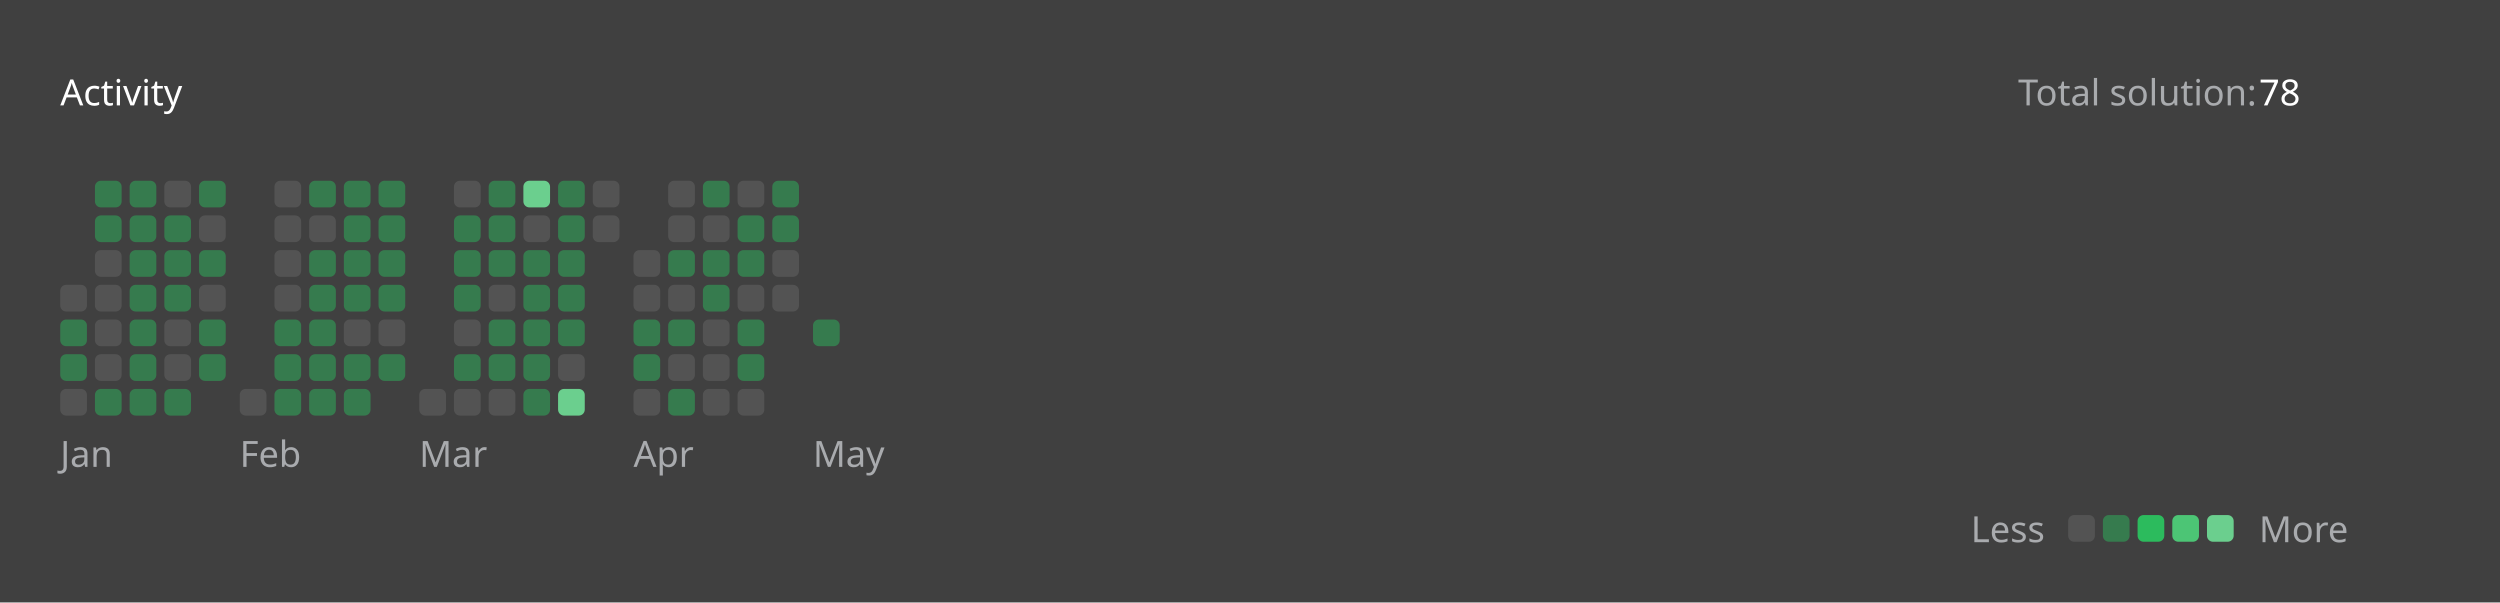
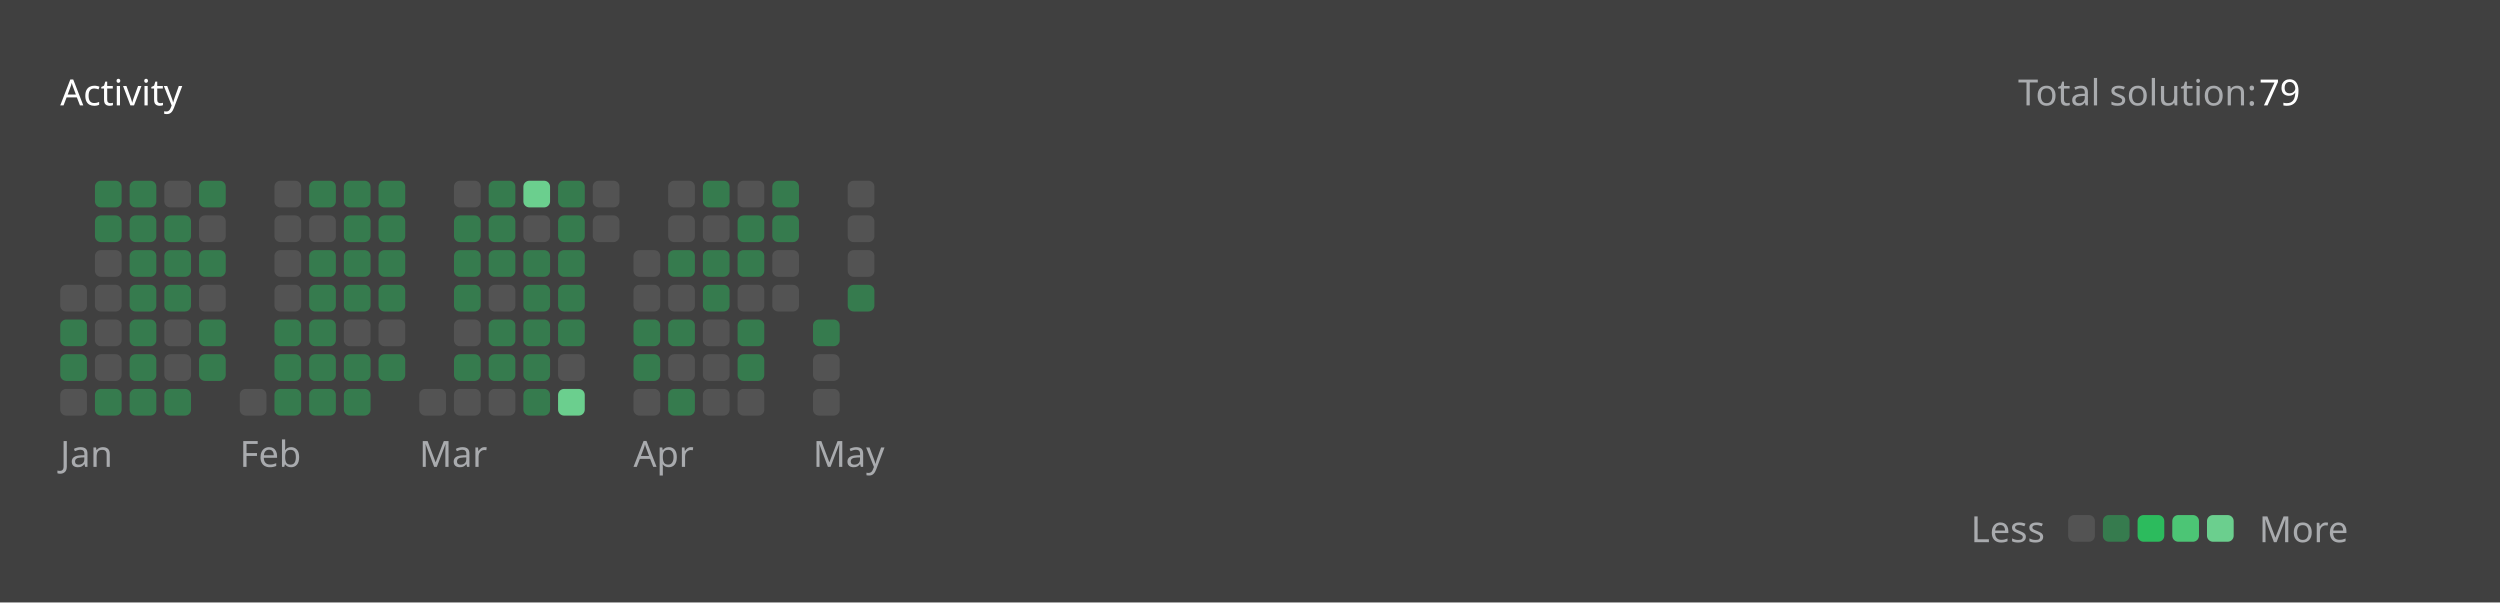
<svg xmlns="http://www.w3.org/2000/svg" version="1.1" height="200" width="830" viewBox="0 0 830 200">
  <style>*{font-family: "Segoe UI", Tahoma, Geneva, Verdana, sans-serif;}</style>
  <style>.title{font-weight: 500;font-size: 1rem;}</style>
  <style>.rotate-90{transform: rotate(-90deg);transform-origin: center;transform-box: fill-box;}</style>
  <style>.state{font-size: .75rem;}</style>
  <style>.light{color: #ffffff;fill: #ffffff;}</style>
  <style>.light-gray{color: #eff2f699;fill: #eff2f699;}</style>
  <style>.dark-gray{color: #ebebf54d;fill: #ebebf54d;}</style>
  <style>.gray{color: #747474;fill: #747474;}</style>
  <style>.orange{color: #ffa116;fill: #ffa116;}</style>
  <style>.background{color: #404040;fill: #404040;}</style>
  <style>.level-1-block{fill: #ffffff1a;}</style>
  <style>.level-2-block{fill: #2cb55d80;}</style>
  <style>.level-3-block{fill: #2cbb5dff;}</style>
  <style>.level-4-block{fill: #4cc575ff;}</style>
  <style>.level-5-block{fill: #6bcf8eff;}</style>
  <rect fill="#404040" x="0" y="0" width="830" height="200" rx="0.5rem" />
  <g text-anchor="start" text-decoration="1" class="title">
    <text x="20" y="35">
      <tspan class="light">Activity</tspan>
      <tspan class="orange" />
    </text>
  </g>
  <g class="state">
    <text x="670" y="35" class="light-gray"> Total solution: </text>
-     <text x="750" y="35" class="light"> 78 </text>
+     <text x="750" y="35" class="light"> 79 </text>
    <text x="678.88" y="180" class="light-gray" text-anchor="end">Less</text>
    <rect x="686.64" y="171" width="8.86" height="8.86" rx="2" ry="2" class="level-1-block" />
    <rect x="698.16" y="171" width="8.86" height="8.86" rx="2" ry="2" class="level-2-block" />
    <rect x="709.68" y="171" width="8.86" height="8.86" rx="2" ry="2" class="level-3-block" />
    <rect x="721.2" y="171" width="8.86" height="8.86" rx="2" ry="2" class="level-4-block" />
    <rect x="732.72" y="171" width="8.86" height="8.86" rx="2" ry="2" class="level-5-block" />
    <text x="750" y="180" class="light-gray">More</text>
  </g>
  <g x="20" y="60">
    <g x="20" y="60">
      <g x="20.0" y="60">
        <rect x="20.0" y="94.56" width="8.86" height="8.86" rx="2" ry="2" class="level-1-block" />
        <rect x="20.0" y="106.08" width="8.86" height="8.86" rx="2" ry="2" class="level-2-block" />
        <rect x="20.0" y="117.6" width="8.86" height="8.86" rx="2" ry="2" class="level-2-block" />
        <rect x="20.0" y="129.12" width="8.86" height="8.86" rx="2" ry="2" class="level-1-block" />
      </g>
      <g x="31.52" y="60">
        <rect x="31.52" y="60.0" width="8.86" height="8.86" rx="2" ry="2" class="level-2-block" />
        <rect x="31.52" y="71.52" width="8.86" height="8.86" rx="2" ry="2" class="level-2-block" />
        <rect x="31.52" y="83.04" width="8.86" height="8.86" rx="2" ry="2" class="level-1-block" />
        <rect x="31.52" y="94.56" width="8.86" height="8.86" rx="2" ry="2" class="level-1-block" />
        <rect x="31.52" y="106.08" width="8.86" height="8.86" rx="2" ry="2" class="level-1-block" />
        <rect x="31.52" y="117.6" width="8.86" height="8.86" rx="2" ry="2" class="level-1-block" />
        <rect x="31.52" y="129.12" width="8.86" height="8.86" rx="2" ry="2" class="level-2-block" />
      </g>
      <g x="43.04" y="60">
        <rect x="43.04" y="60.0" width="8.86" height="8.86" rx="2" ry="2" class="level-2-block" />
        <rect x="43.04" y="71.52" width="8.86" height="8.86" rx="2" ry="2" class="level-2-block" />
        <rect x="43.04" y="83.04" width="8.86" height="8.86" rx="2" ry="2" class="level-2-block" />
        <rect x="43.04" y="94.56" width="8.86" height="8.86" rx="2" ry="2" class="level-2-block" />
        <rect x="43.04" y="106.08" width="8.86" height="8.86" rx="2" ry="2" class="level-2-block" />
        <rect x="43.04" y="117.6" width="8.86" height="8.86" rx="2" ry="2" class="level-2-block" />
        <rect x="43.04" y="129.12" width="8.86" height="8.86" rx="2" ry="2" class="level-2-block" />
      </g>
      <g x="54.56" y="60">
        <rect x="54.56" y="60.0" width="8.86" height="8.86" rx="2" ry="2" class="level-1-block" />
        <rect x="54.56" y="71.52" width="8.86" height="8.86" rx="2" ry="2" class="level-2-block" />
        <rect x="54.56" y="83.04" width="8.86" height="8.86" rx="2" ry="2" class="level-2-block" />
        <rect x="54.56" y="94.56" width="8.86" height="8.86" rx="2" ry="2" class="level-2-block" />
        <rect x="54.56" y="106.08" width="8.86" height="8.86" rx="2" ry="2" class="level-1-block" />
        <rect x="54.56" y="117.6" width="8.86" height="8.86" rx="2" ry="2" class="level-1-block" />
        <rect x="54.56" y="129.12" width="8.86" height="8.86" rx="2" ry="2" class="level-2-block" />
      </g>
      <g x="66.08" y="60">
        <rect x="66.08" y="60.0" width="8.86" height="8.86" rx="2" ry="2" class="level-2-block" />
        <rect x="66.08" y="71.52" width="8.86" height="8.86" rx="2" ry="2" class="level-1-block" />
        <rect x="66.08" y="83.04" width="8.86" height="8.86" rx="2" ry="2" class="level-2-block" />
        <rect x="66.08" y="94.56" width="8.86" height="8.86" rx="2" ry="2" class="level-1-block" />
        <rect x="66.08" y="106.08" width="8.86" height="8.86" rx="2" ry="2" class="level-2-block" />
        <rect x="66.08" y="117.6" width="8.86" height="8.86" rx="2" ry="2" class="level-2-block" />
      </g>
      <text x="20.0" y="155" class="light-gray state">Jan</text>
    </g>
  </g>
  <g x="79.6" y="60">
    <g x="79.6" y="60">
      <g x="79.6" y="60">
        <rect x="79.6" y="129.12" width="8.86" height="8.86" rx="2" ry="2" class="level-1-block" />
      </g>
      <g x="91.12" y="60">
        <rect x="91.12" y="60.0" width="8.86" height="8.86" rx="2" ry="2" class="level-1-block" />
        <rect x="91.12" y="71.52" width="8.86" height="8.86" rx="2" ry="2" class="level-1-block" />
        <rect x="91.12" y="83.04" width="8.86" height="8.86" rx="2" ry="2" class="level-1-block" />
        <rect x="91.12" y="94.56" width="8.86" height="8.86" rx="2" ry="2" class="level-1-block" />
        <rect x="91.12" y="106.08" width="8.86" height="8.86" rx="2" ry="2" class="level-2-block" />
        <rect x="91.12" y="117.6" width="8.86" height="8.86" rx="2" ry="2" class="level-2-block" />
        <rect x="91.12" y="129.12" width="8.86" height="8.86" rx="2" ry="2" class="level-2-block" />
      </g>
      <g x="102.64" y="60">
        <rect x="102.64" y="60.0" width="8.86" height="8.86" rx="2" ry="2" class="level-2-block" />
        <rect x="102.64" y="71.52" width="8.86" height="8.86" rx="2" ry="2" class="level-1-block" />
        <rect x="102.64" y="83.04" width="8.86" height="8.86" rx="2" ry="2" class="level-2-block" />
        <rect x="102.64" y="94.56" width="8.86" height="8.86" rx="2" ry="2" class="level-2-block" />
        <rect x="102.64" y="106.08" width="8.86" height="8.86" rx="2" ry="2" class="level-2-block" />
        <rect x="102.64" y="117.6" width="8.86" height="8.86" rx="2" ry="2" class="level-2-block" />
        <rect x="102.64" y="129.12" width="8.86" height="8.86" rx="2" ry="2" class="level-2-block" />
      </g>
      <g x="114.16" y="60">
        <rect x="114.16" y="60.0" width="8.86" height="8.86" rx="2" ry="2" class="level-2-block" />
        <rect x="114.16" y="71.52" width="8.86" height="8.86" rx="2" ry="2" class="level-2-block" />
        <rect x="114.16" y="83.04" width="8.86" height="8.86" rx="2" ry="2" class="level-2-block" />
        <rect x="114.16" y="94.56" width="8.86" height="8.86" rx="2" ry="2" class="level-2-block" />
        <rect x="114.16" y="106.08" width="8.86" height="8.86" rx="2" ry="2" class="level-1-block" />
        <rect x="114.16" y="117.6" width="8.86" height="8.86" rx="2" ry="2" class="level-2-block" />
        <rect x="114.16" y="129.12" width="8.86" height="8.86" rx="2" ry="2" class="level-2-block" />
      </g>
      <g x="125.68" y="60">
        <rect x="125.68" y="60.0" width="8.86" height="8.86" rx="2" ry="2" class="level-2-block" />
        <rect x="125.68" y="71.52" width="8.86" height="8.86" rx="2" ry="2" class="level-2-block" />
        <rect x="125.68" y="83.04" width="8.86" height="8.86" rx="2" ry="2" class="level-2-block" />
        <rect x="125.68" y="94.56" width="8.86" height="8.86" rx="2" ry="2" class="level-2-block" />
        <rect x="125.68" y="106.08" width="8.86" height="8.86" rx="2" ry="2" class="level-1-block" />
        <rect x="125.68" y="117.6" width="8.86" height="8.86" rx="2" ry="2" class="level-2-block" />
      </g>
      <text x="79.6" y="155" class="light-gray state">Feb</text>
    </g>
  </g>
  <g x="139.2" y="60">
    <g x="139.2" y="60">
      <g x="139.2" y="60">
        <rect x="139.2" y="129.12" width="8.86" height="8.86" rx="2" ry="2" class="level-1-block" />
      </g>
      <g x="150.72" y="60">
        <rect x="150.72" y="60.0" width="8.86" height="8.86" rx="2" ry="2" class="level-1-block" />
        <rect x="150.72" y="71.52" width="8.86" height="8.86" rx="2" ry="2" class="level-2-block" />
        <rect x="150.72" y="83.04" width="8.86" height="8.86" rx="2" ry="2" class="level-2-block" />
        <rect x="150.72" y="94.56" width="8.86" height="8.86" rx="2" ry="2" class="level-2-block" />
        <rect x="150.72" y="106.08" width="8.86" height="8.86" rx="2" ry="2" class="level-1-block" />
        <rect x="150.72" y="117.6" width="8.86" height="8.86" rx="2" ry="2" class="level-2-block" />
        <rect x="150.72" y="129.12" width="8.86" height="8.86" rx="2" ry="2" class="level-1-block" />
      </g>
      <g x="162.24" y="60">
        <rect x="162.24" y="60.0" width="8.86" height="8.86" rx="2" ry="2" class="level-2-block" />
        <rect x="162.24" y="71.52" width="8.86" height="8.86" rx="2" ry="2" class="level-2-block" />
        <rect x="162.24" y="83.04" width="8.86" height="8.86" rx="2" ry="2" class="level-2-block" />
        <rect x="162.24" y="94.56" width="8.86" height="8.86" rx="2" ry="2" class="level-1-block" />
        <rect x="162.24" y="106.08" width="8.86" height="8.86" rx="2" ry="2" class="level-2-block" />
        <rect x="162.24" y="117.6" width="8.86" height="8.86" rx="2" ry="2" class="level-2-block" />
        <rect x="162.24" y="129.12" width="8.86" height="8.86" rx="2" ry="2" class="level-1-block" />
      </g>
      <g x="173.76" y="60">
        <rect x="173.76" y="60.0" width="8.86" height="8.86" rx="2" ry="2" class="level-5-block" />
        <rect x="173.76" y="71.52" width="8.86" height="8.86" rx="2" ry="2" class="level-1-block" />
        <rect x="173.76" y="83.04" width="8.86" height="8.86" rx="2" ry="2" class="level-2-block" />
        <rect x="173.76" y="94.56" width="8.86" height="8.86" rx="2" ry="2" class="level-2-block" />
        <rect x="173.76" y="106.08" width="8.86" height="8.86" rx="2" ry="2" class="level-2-block" />
        <rect x="173.76" y="117.6" width="8.86" height="8.86" rx="2" ry="2" class="level-2-block" />
        <rect x="173.76" y="129.12" width="8.86" height="8.86" rx="2" ry="2" class="level-2-block" />
      </g>
      <g x="185.28" y="60">
        <rect x="185.28" y="60.0" width="8.86" height="8.86" rx="2" ry="2" class="level-2-block" />
        <rect x="185.28" y="71.52" width="8.86" height="8.86" rx="2" ry="2" class="level-2-block" />
        <rect x="185.28" y="83.04" width="8.86" height="8.86" rx="2" ry="2" class="level-2-block" />
        <rect x="185.28" y="94.56" width="8.86" height="8.86" rx="2" ry="2" class="level-2-block" />
        <rect x="185.28" y="106.08" width="8.86" height="8.86" rx="2" ry="2" class="level-2-block" />
        <rect x="185.28" y="117.6" width="8.86" height="8.86" rx="2" ry="2" class="level-1-block" />
        <rect x="185.28" y="129.12" width="8.86" height="8.86" rx="2" ry="2" class="level-5-block" />
      </g>
      <g x="196.8" y="60">
        <rect x="196.8" y="60.0" width="8.86" height="8.86" rx="2" ry="2" class="level-1-block" />
        <rect x="196.8" y="71.52" width="8.86" height="8.86" rx="2" ry="2" class="level-1-block" />
      </g>
      <text x="139.2" y="155" class="light-gray state">Mar</text>
    </g>
  </g>
  <g x="210.32" y="60">
    <g x="210.32" y="60">
      <g x="210.32" y="60">
        <rect x="210.32" y="83.04" width="8.86" height="8.86" rx="2" ry="2" class="level-1-block" />
        <rect x="210.32" y="94.56" width="8.86" height="8.86" rx="2" ry="2" class="level-1-block" />
        <rect x="210.32" y="106.08" width="8.86" height="8.86" rx="2" ry="2" class="level-2-block" />
        <rect x="210.32" y="117.6" width="8.86" height="8.86" rx="2" ry="2" class="level-2-block" />
        <rect x="210.32" y="129.12" width="8.86" height="8.86" rx="2" ry="2" class="level-1-block" />
      </g>
      <g x="221.84" y="60">
        <rect x="221.84" y="60.0" width="8.86" height="8.86" rx="2" ry="2" class="level-1-block" />
        <rect x="221.84" y="71.52" width="8.86" height="8.86" rx="2" ry="2" class="level-1-block" />
        <rect x="221.84" y="83.04" width="8.86" height="8.86" rx="2" ry="2" class="level-2-block" />
        <rect x="221.84" y="94.56" width="8.86" height="8.86" rx="2" ry="2" class="level-1-block" />
        <rect x="221.84" y="106.08" width="8.86" height="8.86" rx="2" ry="2" class="level-2-block" />
        <rect x="221.84" y="117.6" width="8.86" height="8.86" rx="2" ry="2" class="level-1-block" />
        <rect x="221.84" y="129.12" width="8.86" height="8.86" rx="2" ry="2" class="level-2-block" />
      </g>
      <g x="233.36" y="60">
        <rect x="233.36" y="60.0" width="8.86" height="8.86" rx="2" ry="2" class="level-2-block" />
        <rect x="233.36" y="71.52" width="8.86" height="8.86" rx="2" ry="2" class="level-1-block" />
        <rect x="233.36" y="83.04" width="8.86" height="8.86" rx="2" ry="2" class="level-2-block" />
        <rect x="233.36" y="94.56" width="8.86" height="8.86" rx="2" ry="2" class="level-2-block" />
        <rect x="233.36" y="106.08" width="8.86" height="8.86" rx="2" ry="2" class="level-1-block" />
        <rect x="233.36" y="117.6" width="8.86" height="8.86" rx="2" ry="2" class="level-1-block" />
        <rect x="233.36" y="129.12" width="8.86" height="8.86" rx="2" ry="2" class="level-1-block" />
      </g>
      <g x="244.88" y="60">
        <rect x="244.88" y="60.0" width="8.86" height="8.86" rx="2" ry="2" class="level-1-block" />
        <rect x="244.88" y="71.52" width="8.86" height="8.86" rx="2" ry="2" class="level-2-block" />
        <rect x="244.88" y="83.04" width="8.86" height="8.86" rx="2" ry="2" class="level-2-block" />
        <rect x="244.88" y="94.56" width="8.86" height="8.86" rx="2" ry="2" class="level-1-block" />
        <rect x="244.88" y="106.08" width="8.86" height="8.86" rx="2" ry="2" class="level-2-block" />
        <rect x="244.88" y="117.6" width="8.86" height="8.86" rx="2" ry="2" class="level-2-block" />
        <rect x="244.88" y="129.12" width="8.86" height="8.86" rx="2" ry="2" class="level-1-block" />
      </g>
      <g x="256.4" y="60">
        <rect x="256.4" y="60.0" width="8.86" height="8.86" rx="2" ry="2" class="level-2-block" />
        <rect x="256.4" y="71.52" width="8.86" height="8.86" rx="2" ry="2" class="level-2-block" />
        <rect x="256.4" y="83.04" width="8.86" height="8.86" rx="2" ry="2" class="level-1-block" />
        <rect x="256.4" y="94.56" width="8.86" height="8.86" rx="2" ry="2" class="level-1-block" />
      </g>
      <text x="210.32" y="155" class="light-gray state">Apr</text>
    </g>
  </g>
  <g x="269.92" y="60">
    <g x="269.92" y="60">
      <g x="269.92" y="60">
        <rect x="269.92" y="106.08" width="8.86" height="8.86" rx="2" ry="2" class="level-2-block" />
+         <rect x="269.92" y="117.6" width="8.86" height="8.86" rx="2" ry="2" class="level-1-block" />
+         <rect x="269.92" y="129.12" width="8.86" height="8.86" rx="2" ry="2" class="level-1-block" />
+       </g>
+       <g x="281.44" y="60">
+         <rect x="281.44" y="60.0" width="8.86" height="8.86" rx="2" ry="2" class="level-1-block" />
+         <rect x="281.44" y="71.52" width="8.86" height="8.86" rx="2" ry="2" class="level-1-block" />
+         <rect x="281.44" y="83.04" width="8.86" height="8.86" rx="2" ry="2" class="level-1-block" />
+         <rect x="281.44" y="94.56" width="8.86" height="8.86" rx="2" ry="2" class="level-2-block" />
      </g>
      <text x="269.92" y="155" class="light-gray state">May</text>
    </g>
  </g>
</svg>
